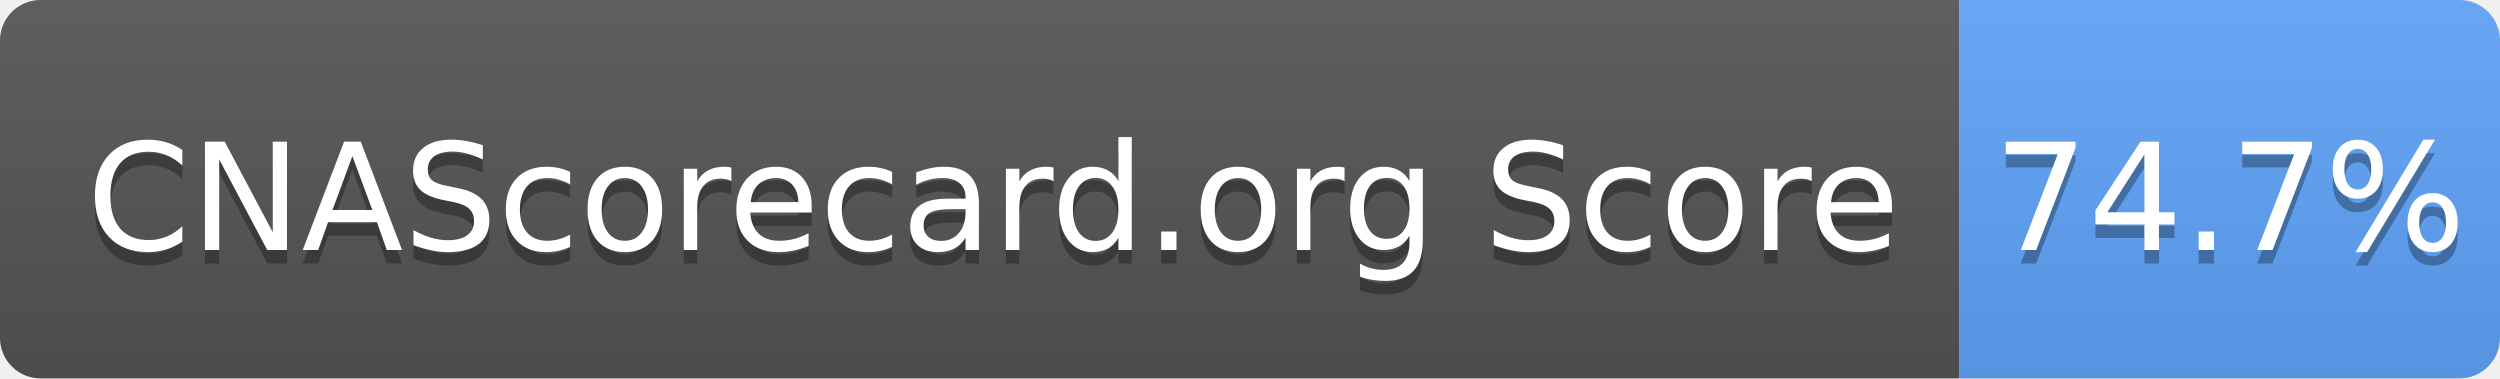
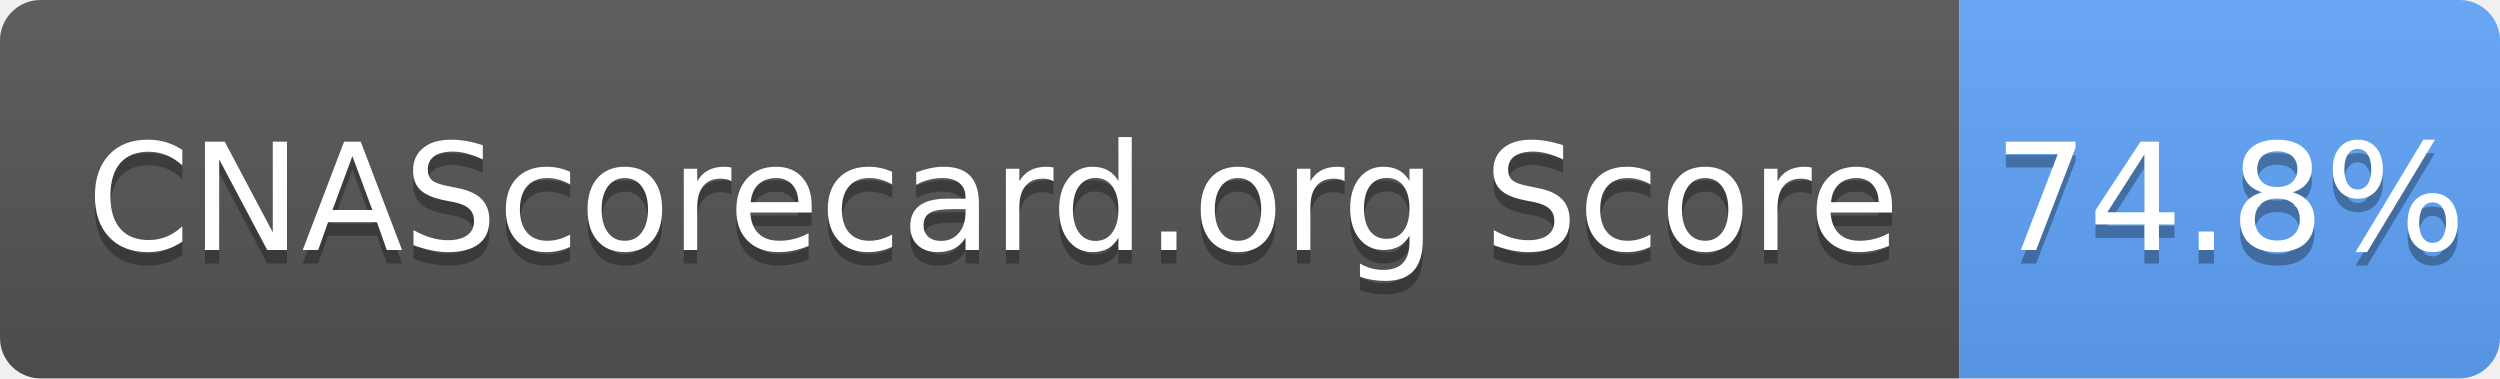
- <svg xmlns="http://www.w3.org/2000/svg" width="185" height="28" role="img" aria-label="CNAScorecard.org Score: 74.7%">
+ <svg xmlns="http://www.w3.org/2000/svg" width="185" height="28" role="img" aria-label="CNAScorecard.org Score: 74.8%">
  <linearGradient id="s" x2="0" y2="100%">
    <stop offset="0" stop-color="#bbb" stop-opacity=".1" />
    <stop offset="1" stop-opacity=".1" />
  </linearGradient>
  <clipPath id="r">
    <rect width="185" height="28" rx="3" fill="#fff" />
  </clipPath>
  <g clip-path="url(#r)">
    <rect width="145" height="28" fill="#555" />
    <rect x="145" width="40" height="28" fill="#60A5FA" />
    <rect width="185" height="28" fill="url(#s)" />
  </g>
  <g fill="#fff" text-anchor="middle" font-family="Verdana,Geneva,DejaVu Sans,sans-serif" text-rendering="geometricPrecision" font-size="110">
    <text aria-hidden="true" x="735" y="195" fill="#010101" fill-opacity=".3" transform="scale(.1)" textLength="1350">CNAScorecard.org Score</text>
    <text x="735" y="185" transform="scale(.1)" fill="#fff" textLength="1350">CNAScorecard.org Score</text>
-     <text aria-hidden="true" x="1650" y="195" fill="#010101" fill-opacity=".3" transform="scale(.1)" textLength="300">74.7%</text>
-     <text x="1650" y="185" transform="scale(.1)" fill="#fff" textLength="300">74.7%</text>
+     <text aria-hidden="true" x="1650" y="195" fill="#010101" fill-opacity=".3" transform="scale(.1)" textLength="300">74.8%</text>
+     <text x="1650" y="185" transform="scale(.1)" fill="#fff" textLength="300">74.8%</text>
  </g>
</svg>
